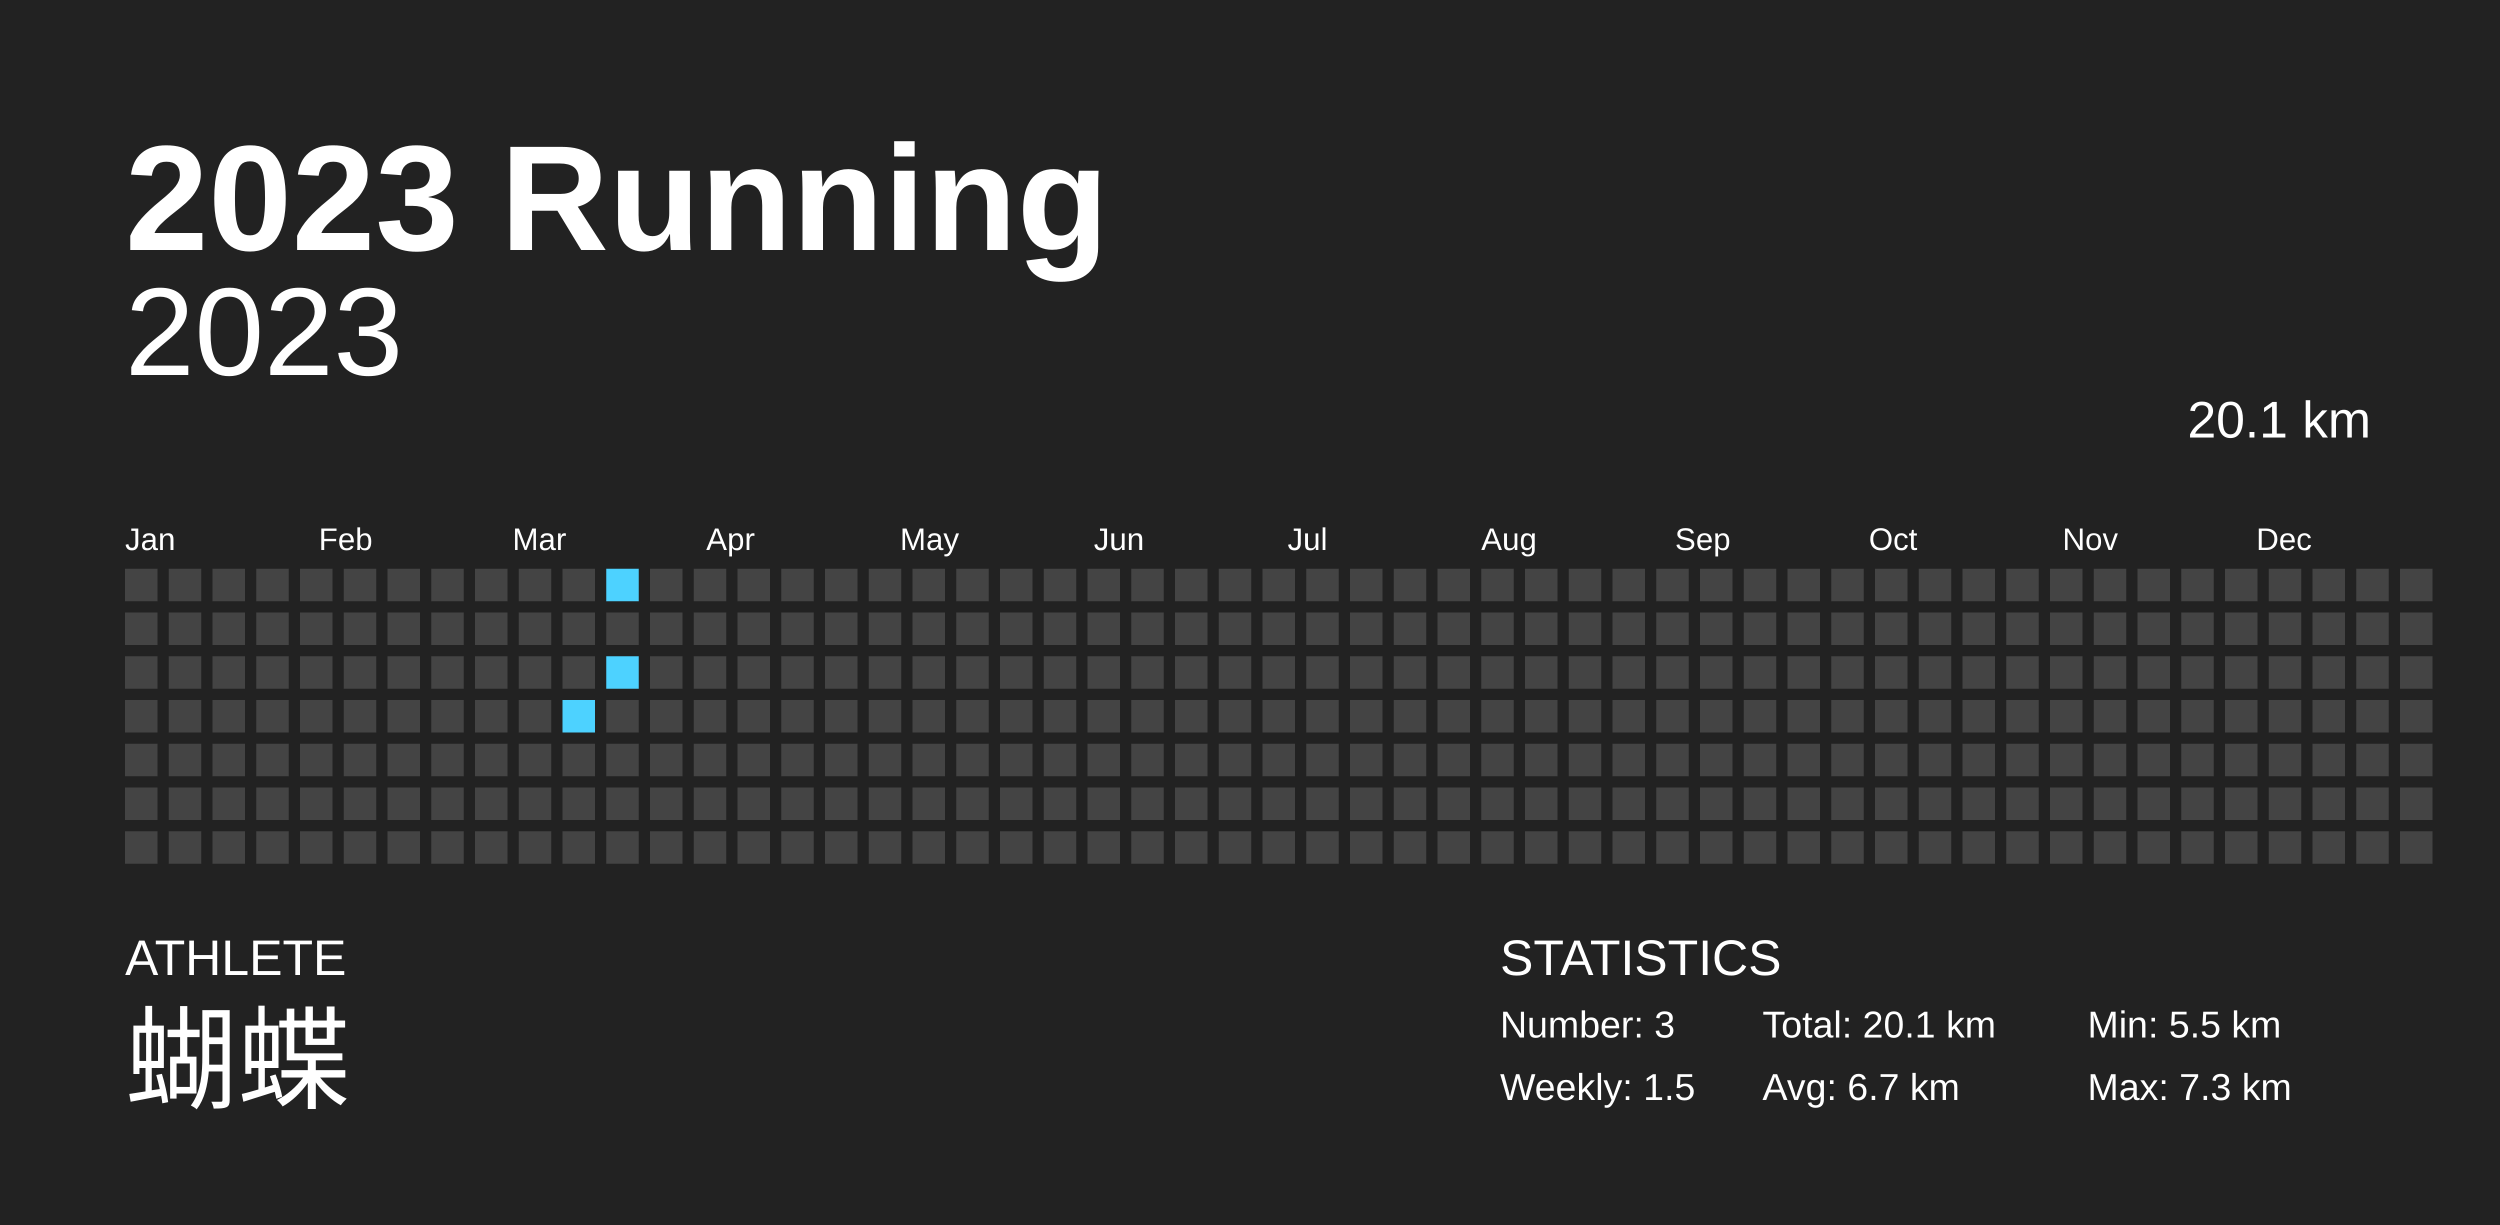
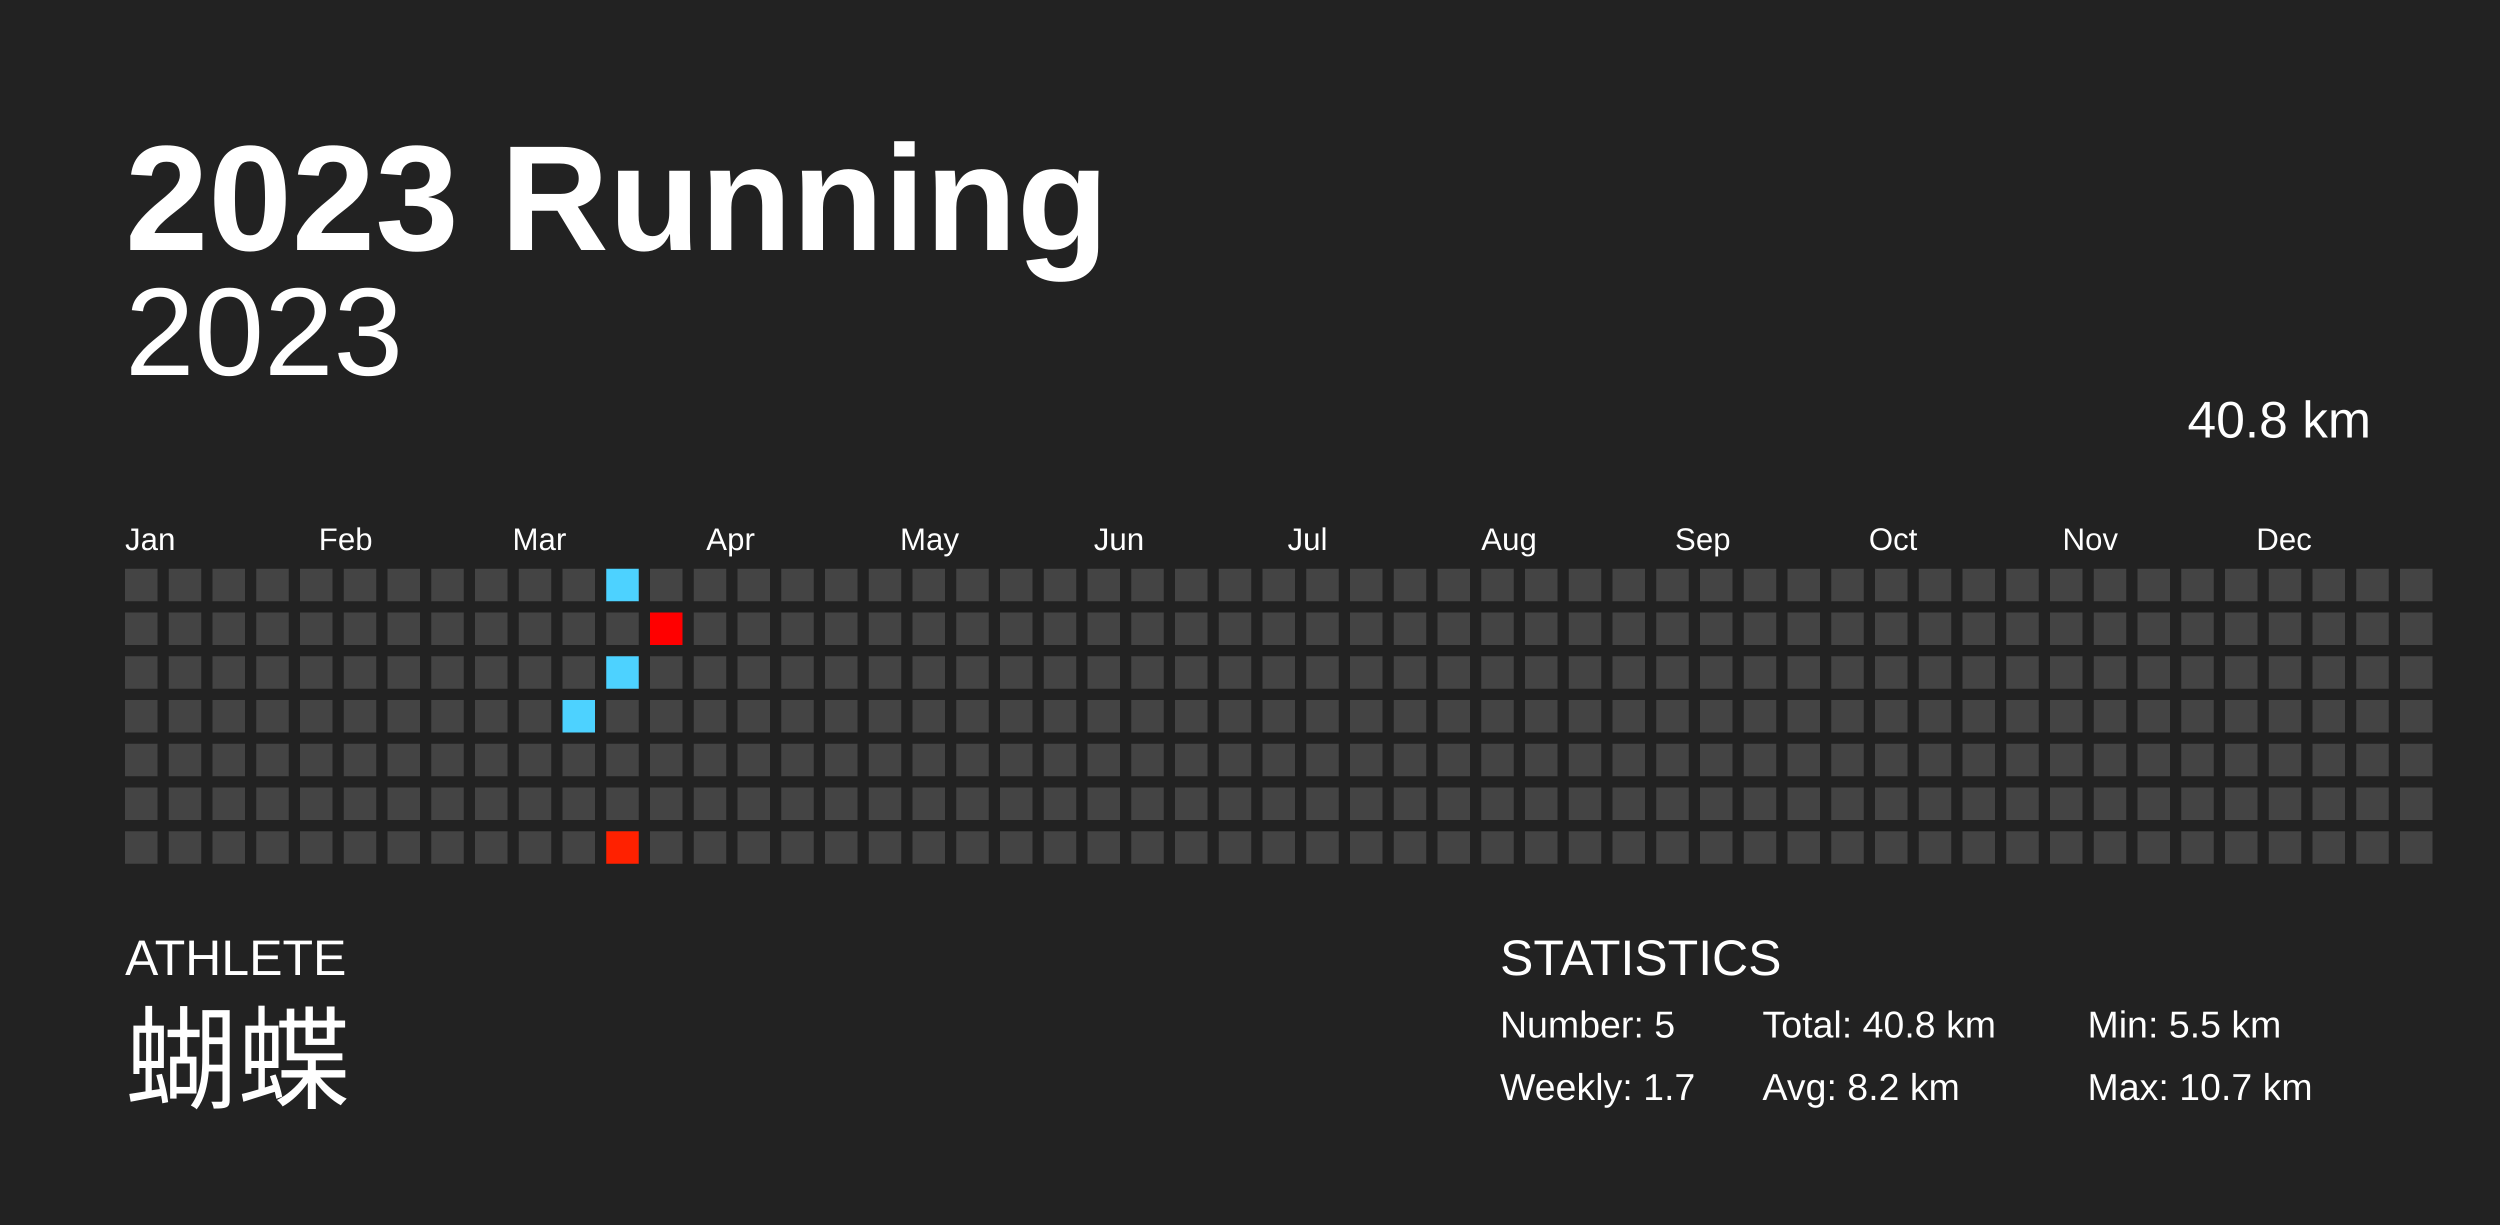
<svg xmlns="http://www.w3.org/2000/svg" baseProfile="full" height="98mm" version="1.1" viewBox="0,0,200,98" width="200mm">
  <defs />
  <rect fill="#222222" height="98" width="200" x="0" y="0" />
  <text fill="#FFFFFF" style="font-size:12px; font-family:Arial; font-weight:bold;" x="10" y="20">2023 Running</text>
  <text fill="#FFFFFF" style="font-size:4px; font-family:Arial" x="10" y="78">ATHLETE</text>
  <text fill="#FFFFFF" style="font-size:9px; font-family:Arial" x="10" y="88">蝴蝶</text>
  <text fill="#FFFFFF" style="font-size:4px; font-family:Arial" x="120" y="78">STATISTICS</text>
-   <text fill="#FFFFFF" style="font-size:3px; font-family:Arial" x="120" y="83">Number: 3</text>
-   <text fill="#FFFFFF" style="font-size:3px; font-family:Arial" x="120" y="88">Weekly: 1.5</text>
-   <text fill="#FFFFFF" style="font-size:3px; font-family:Arial" x="141" y="83">Total: 20.1 km</text>
-   <text fill="#FFFFFF" style="font-size:3px; font-family:Arial" x="141" y="88">Avg: 6.7 km</text>
+   <text fill="#FFFFFF" style="font-size:3px; font-family:Arial" x="120" y="83">Number: 5</text>
+   <text fill="#FFFFFF" style="font-size:3px; font-family:Arial" x="120" y="88">Weekly: 1.7</text>
+   <text fill="#FFFFFF" style="font-size:3px; font-family:Arial" x="141" y="83">Total: 40.8 km</text>
+   <text fill="#FFFFFF" style="font-size:3px; font-family:Arial" x="141" y="88">Avg: 8.2 km</text>
  <text fill="#FFFFFF" style="font-size:3px; font-family:Arial" x="167" y="83">Min: 5.5 km</text>
-   <text fill="#FFFFFF" style="font-size:3px; font-family:Arial" x="167" y="88">Max: 7.3 km</text>
+   <text fill="#FFFFFF" style="font-size:3px; font-family:Arial" x="167" y="88">Max: 10.7 km</text>
  <text alignment-baseline="hanging" fill="#FFFFFF" style="font-size:10.0px; font-family:Arial;" x="10" y="30">2023</text>
-   <text alignment-baseline="hanging" fill="#FFFFFF" style="font-size:4.125px; font-family:Arial;" x="175" y="35">20.1 km</text>
+   <text alignment-baseline="hanging" fill="#FFFFFF" style="font-size:4.125px; font-family:Arial;" x="175" y="35">40.8 km</text>
  <text fill="#FFFFFF" style="font-size:2.5px; font-family:Arial" x="10.0" y="44">Jan</text>
  <text fill="#FFFFFF" style="font-size:2.5px; font-family:Arial" x="25.5" y="44">Feb</text>
  <text fill="#FFFFFF" style="font-size:2.5px; font-family:Arial" x="41.0" y="44">Mar</text>
  <text fill="#FFFFFF" style="font-size:2.5px; font-family:Arial" x="56.5" y="44">Apr</text>
  <text fill="#FFFFFF" style="font-size:2.5px; font-family:Arial" x="72.0" y="44">May</text>
  <text fill="#FFFFFF" style="font-size:2.5px; font-family:Arial" x="87.5" y="44">Jun</text>
  <text fill="#FFFFFF" style="font-size:2.5px; font-family:Arial" x="103.0" y="44">Jul</text>
  <text fill="#FFFFFF" style="font-size:2.5px; font-family:Arial" x="118.5" y="44">Aug</text>
  <text fill="#FFFFFF" style="font-size:2.5px; font-family:Arial" x="134.0" y="44">Sep</text>
  <text fill="#FFFFFF" style="font-size:2.5px; font-family:Arial" x="149.5" y="44">Oct</text>
  <text fill="#FFFFFF" style="font-size:2.5px; font-family:Arial" x="165.0" y="44">Nov</text>
  <text fill="#FFFFFF" style="font-size:2.5px; font-family:Arial" x="180.5" y="44">Dec</text>
  <rect fill="#444444" height="2.6" width="2.6" x="10.0" y="45.5" />
  <rect fill="#444444" height="2.6" width="2.6" x="10.0" y="49.0" />
  <rect fill="#444444" height="2.6" width="2.6" x="10.0" y="52.5" />
  <rect fill="#444444" height="2.6" width="2.6" x="10.0" y="56.0" />
  <rect fill="#444444" height="2.6" width="2.6" x="10.0" y="59.5" />
  <rect fill="#444444" height="2.6" width="2.6" x="10.0" y="63.0" />
  <rect fill="#444444" height="2.6" width="2.6" x="10.0" y="66.5" />
  <rect fill="#444444" height="2.6" width="2.6" x="13.5" y="45.5" />
  <rect fill="#444444" height="2.6" width="2.6" x="13.5" y="49.0" />
  <rect fill="#444444" height="2.6" width="2.6" x="13.5" y="52.5" />
  <rect fill="#444444" height="2.6" width="2.6" x="13.5" y="56.0" />
  <rect fill="#444444" height="2.6" width="2.6" x="13.5" y="59.5" />
  <rect fill="#444444" height="2.6" width="2.6" x="13.5" y="63.0" />
  <rect fill="#444444" height="2.6" width="2.6" x="13.5" y="66.5" />
  <rect fill="#444444" height="2.6" width="2.6" x="17.0" y="45.5" />
  <rect fill="#444444" height="2.6" width="2.6" x="17.0" y="49.0" />
  <rect fill="#444444" height="2.6" width="2.6" x="17.0" y="52.5" />
  <rect fill="#444444" height="2.6" width="2.6" x="17.0" y="56.0" />
  <rect fill="#444444" height="2.6" width="2.6" x="17.0" y="59.5" />
  <rect fill="#444444" height="2.6" width="2.6" x="17.0" y="63.0" />
  <rect fill="#444444" height="2.6" width="2.6" x="17.0" y="66.5" />
  <rect fill="#444444" height="2.6" width="2.6" x="20.5" y="45.5" />
  <rect fill="#444444" height="2.6" width="2.6" x="20.5" y="49.0" />
  <rect fill="#444444" height="2.6" width="2.6" x="20.5" y="52.5" />
  <rect fill="#444444" height="2.6" width="2.6" x="20.5" y="56.0" />
  <rect fill="#444444" height="2.6" width="2.6" x="20.5" y="59.5" />
  <rect fill="#444444" height="2.6" width="2.6" x="20.5" y="63.0" />
  <rect fill="#444444" height="2.6" width="2.6" x="20.5" y="66.5" />
  <rect fill="#444444" height="2.6" width="2.6" x="24.0" y="45.5" />
  <rect fill="#444444" height="2.6" width="2.6" x="24.0" y="49.0" />
  <rect fill="#444444" height="2.6" width="2.6" x="24.0" y="52.5" />
  <rect fill="#444444" height="2.6" width="2.6" x="24.0" y="56.0" />
  <rect fill="#444444" height="2.6" width="2.6" x="24.0" y="59.5" />
  <rect fill="#444444" height="2.6" width="2.6" x="24.0" y="63.0" />
  <rect fill="#444444" height="2.6" width="2.6" x="24.0" y="66.5" />
  <rect fill="#444444" height="2.6" width="2.6" x="27.5" y="45.5" />
  <rect fill="#444444" height="2.6" width="2.6" x="27.5" y="49.0" />
  <rect fill="#444444" height="2.6" width="2.6" x="27.5" y="52.5" />
  <rect fill="#444444" height="2.6" width="2.6" x="27.5" y="56.0" />
  <rect fill="#444444" height="2.6" width="2.6" x="27.5" y="59.5" />
  <rect fill="#444444" height="2.6" width="2.6" x="27.5" y="63.0" />
  <rect fill="#444444" height="2.6" width="2.6" x="27.5" y="66.5" />
  <rect fill="#444444" height="2.6" width="2.6" x="31.0" y="45.5" />
  <rect fill="#444444" height="2.6" width="2.6" x="31.0" y="49.0" />
  <rect fill="#444444" height="2.6" width="2.6" x="31.0" y="52.5" />
  <rect fill="#444444" height="2.6" width="2.6" x="31.0" y="56.0" />
  <rect fill="#444444" height="2.6" width="2.6" x="31.0" y="59.5" />
  <rect fill="#444444" height="2.6" width="2.6" x="31.0" y="63.0" />
  <rect fill="#444444" height="2.6" width="2.6" x="31.0" y="66.5" />
  <rect fill="#444444" height="2.6" width="2.6" x="34.5" y="45.5" />
  <rect fill="#444444" height="2.6" width="2.6" x="34.5" y="49.0" />
  <rect fill="#444444" height="2.6" width="2.6" x="34.5" y="52.5" />
  <rect fill="#444444" height="2.6" width="2.6" x="34.5" y="56.0" />
  <rect fill="#444444" height="2.6" width="2.6" x="34.5" y="59.5" />
  <rect fill="#444444" height="2.6" width="2.6" x="34.5" y="63.0" />
  <rect fill="#444444" height="2.6" width="2.6" x="34.5" y="66.5" />
  <rect fill="#444444" height="2.6" width="2.6" x="38.0" y="45.5" />
  <rect fill="#444444" height="2.6" width="2.6" x="38.0" y="49.0" />
  <rect fill="#444444" height="2.6" width="2.6" x="38.0" y="52.5" />
  <rect fill="#444444" height="2.6" width="2.6" x="38.0" y="56.0" />
  <rect fill="#444444" height="2.6" width="2.6" x="38.0" y="59.5" />
  <rect fill="#444444" height="2.6" width="2.6" x="38.0" y="63.0" />
  <rect fill="#444444" height="2.6" width="2.6" x="38.0" y="66.5" />
  <rect fill="#444444" height="2.6" width="2.6" x="41.5" y="45.5" />
  <rect fill="#444444" height="2.6" width="2.6" x="41.5" y="49.0" />
  <rect fill="#444444" height="2.6" width="2.6" x="41.5" y="52.5" />
  <rect fill="#444444" height="2.6" width="2.6" x="41.5" y="56.0" />
  <rect fill="#444444" height="2.6" width="2.6" x="41.5" y="59.5" />
  <rect fill="#444444" height="2.6" width="2.6" x="41.5" y="63.0" />
  <rect fill="#444444" height="2.6" width="2.6" x="41.5" y="66.5" />
  <rect fill="#444444" height="2.6" width="2.6" x="45.0" y="45.5" />
  <rect fill="#444444" height="2.6" width="2.6" x="45.0" y="49.0" />
  <rect fill="#444444" height="2.6" width="2.6" x="45.0" y="52.5" />
  <rect fill="#4dd2ff" height="2.6" width="2.6" x="45.0" y="56.0" />
  <rect fill="#444444" height="2.6" width="2.6" x="45.0" y="59.5" />
  <rect fill="#444444" height="2.6" width="2.6" x="45.0" y="63.0" />
  <rect fill="#444444" height="2.6" width="2.6" x="45.0" y="66.5" />
  <rect fill="#4dd2ff" height="2.6" width="2.6" x="48.5" y="45.5" />
  <rect fill="#444444" height="2.6" width="2.6" x="48.5" y="49.0" />
  <rect fill="#4dd2ff" height="2.6" width="2.6" x="48.5" y="52.5" />
  <rect fill="#444444" height="2.6" width="2.6" x="48.5" y="56.0" />
  <rect fill="#444444" height="2.6" width="2.6" x="48.5" y="59.5" />
  <rect fill="#444444" height="2.6" width="2.6" x="48.5" y="63.0" />
-   <rect fill="#444444" height="2.6" width="2.6" x="48.5" y="66.5" />
+   <rect fill="#ff2100" height="2.6" width="2.6" x="48.5" y="66.5" />
  <rect fill="#444444" height="2.6" width="2.6" x="52.0" y="45.5" />
-   <rect fill="#444444" height="2.6" width="2.6" x="52.0" y="49.0" />
+   <rect fill="#ff0000" height="2.6" width="2.6" x="52.0" y="49.0" />
  <rect fill="#444444" height="2.6" width="2.6" x="52.0" y="52.5" />
  <rect fill="#444444" height="2.6" width="2.6" x="52.0" y="56.0" />
  <rect fill="#444444" height="2.6" width="2.6" x="52.0" y="59.5" />
  <rect fill="#444444" height="2.6" width="2.6" x="52.0" y="63.0" />
  <rect fill="#444444" height="2.6" width="2.6" x="52.0" y="66.5" />
  <rect fill="#444444" height="2.6" width="2.6" x="55.5" y="45.5" />
  <rect fill="#444444" height="2.6" width="2.6" x="55.5" y="49.0" />
  <rect fill="#444444" height="2.6" width="2.6" x="55.5" y="52.5" />
  <rect fill="#444444" height="2.6" width="2.6" x="55.5" y="56.0" />
  <rect fill="#444444" height="2.6" width="2.6" x="55.5" y="59.5" />
  <rect fill="#444444" height="2.6" width="2.6" x="55.5" y="63.0" />
  <rect fill="#444444" height="2.6" width="2.6" x="55.5" y="66.5" />
  <rect fill="#444444" height="2.6" width="2.6" x="59.0" y="45.5" />
  <rect fill="#444444" height="2.6" width="2.6" x="59.0" y="49.0" />
  <rect fill="#444444" height="2.6" width="2.6" x="59.0" y="52.5" />
  <rect fill="#444444" height="2.6" width="2.6" x="59.0" y="56.0" />
  <rect fill="#444444" height="2.6" width="2.6" x="59.0" y="59.5" />
  <rect fill="#444444" height="2.6" width="2.6" x="59.0" y="63.0" />
  <rect fill="#444444" height="2.6" width="2.6" x="59.0" y="66.5" />
  <rect fill="#444444" height="2.6" width="2.6" x="62.5" y="45.5" />
  <rect fill="#444444" height="2.6" width="2.6" x="62.5" y="49.0" />
  <rect fill="#444444" height="2.6" width="2.6" x="62.5" y="52.5" />
  <rect fill="#444444" height="2.6" width="2.6" x="62.5" y="56.0" />
  <rect fill="#444444" height="2.6" width="2.6" x="62.5" y="59.5" />
  <rect fill="#444444" height="2.6" width="2.6" x="62.5" y="63.0" />
  <rect fill="#444444" height="2.6" width="2.6" x="62.5" y="66.5" />
  <rect fill="#444444" height="2.6" width="2.6" x="66.0" y="45.5" />
  <rect fill="#444444" height="2.6" width="2.6" x="66.0" y="49.0" />
  <rect fill="#444444" height="2.6" width="2.6" x="66.0" y="52.5" />
  <rect fill="#444444" height="2.6" width="2.6" x="66.0" y="56.0" />
  <rect fill="#444444" height="2.6" width="2.6" x="66.0" y="59.5" />
  <rect fill="#444444" height="2.6" width="2.6" x="66.0" y="63.0" />
  <rect fill="#444444" height="2.6" width="2.6" x="66.0" y="66.5" />
  <rect fill="#444444" height="2.6" width="2.6" x="69.5" y="45.5" />
  <rect fill="#444444" height="2.6" width="2.6" x="69.5" y="49.0" />
  <rect fill="#444444" height="2.6" width="2.6" x="69.5" y="52.5" />
  <rect fill="#444444" height="2.6" width="2.6" x="69.5" y="56.0" />
  <rect fill="#444444" height="2.6" width="2.6" x="69.5" y="59.5" />
  <rect fill="#444444" height="2.6" width="2.6" x="69.5" y="63.0" />
  <rect fill="#444444" height="2.6" width="2.6" x="69.5" y="66.5" />
  <rect fill="#444444" height="2.6" width="2.6" x="73.0" y="45.5" />
  <rect fill="#444444" height="2.6" width="2.6" x="73.0" y="49.0" />
  <rect fill="#444444" height="2.6" width="2.6" x="73.0" y="52.5" />
  <rect fill="#444444" height="2.6" width="2.6" x="73.0" y="56.0" />
  <rect fill="#444444" height="2.6" width="2.6" x="73.0" y="59.5" />
  <rect fill="#444444" height="2.6" width="2.6" x="73.0" y="63.0" />
  <rect fill="#444444" height="2.6" width="2.6" x="73.0" y="66.5" />
  <rect fill="#444444" height="2.6" width="2.6" x="76.5" y="45.5" />
  <rect fill="#444444" height="2.6" width="2.6" x="76.5" y="49.0" />
  <rect fill="#444444" height="2.6" width="2.6" x="76.5" y="52.5" />
  <rect fill="#444444" height="2.6" width="2.6" x="76.5" y="56.0" />
  <rect fill="#444444" height="2.6" width="2.6" x="76.5" y="59.5" />
  <rect fill="#444444" height="2.6" width="2.6" x="76.5" y="63.0" />
  <rect fill="#444444" height="2.6" width="2.6" x="76.5" y="66.5" />
  <rect fill="#444444" height="2.6" width="2.6" x="80.0" y="45.5" />
  <rect fill="#444444" height="2.6" width="2.6" x="80.0" y="49.0" />
  <rect fill="#444444" height="2.6" width="2.6" x="80.0" y="52.5" />
  <rect fill="#444444" height="2.6" width="2.6" x="80.0" y="56.0" />
  <rect fill="#444444" height="2.6" width="2.6" x="80.0" y="59.5" />
  <rect fill="#444444" height="2.6" width="2.6" x="80.0" y="63.0" />
  <rect fill="#444444" height="2.6" width="2.6" x="80.0" y="66.5" />
  <rect fill="#444444" height="2.6" width="2.6" x="83.5" y="45.5" />
  <rect fill="#444444" height="2.6" width="2.6" x="83.5" y="49.0" />
  <rect fill="#444444" height="2.6" width="2.6" x="83.5" y="52.5" />
  <rect fill="#444444" height="2.6" width="2.6" x="83.5" y="56.0" />
  <rect fill="#444444" height="2.6" width="2.6" x="83.5" y="59.5" />
  <rect fill="#444444" height="2.6" width="2.6" x="83.5" y="63.0" />
  <rect fill="#444444" height="2.6" width="2.6" x="83.5" y="66.5" />
  <rect fill="#444444" height="2.6" width="2.6" x="87.0" y="45.5" />
  <rect fill="#444444" height="2.6" width="2.6" x="87.0" y="49.0" />
  <rect fill="#444444" height="2.6" width="2.6" x="87.0" y="52.5" />
  <rect fill="#444444" height="2.6" width="2.6" x="87.0" y="56.0" />
  <rect fill="#444444" height="2.6" width="2.6" x="87.0" y="59.5" />
  <rect fill="#444444" height="2.6" width="2.6" x="87.0" y="63.0" />
  <rect fill="#444444" height="2.6" width="2.6" x="87.0" y="66.5" />
  <rect fill="#444444" height="2.6" width="2.6" x="90.5" y="45.5" />
  <rect fill="#444444" height="2.6" width="2.6" x="90.5" y="49.0" />
  <rect fill="#444444" height="2.6" width="2.6" x="90.5" y="52.5" />
  <rect fill="#444444" height="2.6" width="2.6" x="90.5" y="56.0" />
  <rect fill="#444444" height="2.6" width="2.6" x="90.5" y="59.5" />
  <rect fill="#444444" height="2.6" width="2.6" x="90.5" y="63.0" />
  <rect fill="#444444" height="2.6" width="2.6" x="90.5" y="66.5" />
  <rect fill="#444444" height="2.6" width="2.6" x="94.0" y="45.5" />
  <rect fill="#444444" height="2.6" width="2.6" x="94.0" y="49.0" />
  <rect fill="#444444" height="2.6" width="2.6" x="94.0" y="52.5" />
  <rect fill="#444444" height="2.6" width="2.6" x="94.0" y="56.0" />
  <rect fill="#444444" height="2.6" width="2.6" x="94.0" y="59.5" />
  <rect fill="#444444" height="2.6" width="2.6" x="94.0" y="63.0" />
  <rect fill="#444444" height="2.6" width="2.6" x="94.0" y="66.5" />
  <rect fill="#444444" height="2.6" width="2.6" x="97.5" y="45.5" />
  <rect fill="#444444" height="2.6" width="2.6" x="97.5" y="49.0" />
  <rect fill="#444444" height="2.6" width="2.6" x="97.5" y="52.5" />
  <rect fill="#444444" height="2.6" width="2.6" x="97.5" y="56.0" />
  <rect fill="#444444" height="2.6" width="2.6" x="97.5" y="59.5" />
  <rect fill="#444444" height="2.6" width="2.6" x="97.5" y="63.0" />
  <rect fill="#444444" height="2.6" width="2.6" x="97.5" y="66.5" />
  <rect fill="#444444" height="2.6" width="2.6" x="101.0" y="45.5" />
  <rect fill="#444444" height="2.6" width="2.6" x="101.0" y="49.0" />
  <rect fill="#444444" height="2.6" width="2.6" x="101.0" y="52.5" />
  <rect fill="#444444" height="2.6" width="2.6" x="101.0" y="56.0" />
  <rect fill="#444444" height="2.6" width="2.6" x="101.0" y="59.5" />
  <rect fill="#444444" height="2.6" width="2.6" x="101.0" y="63.0" />
  <rect fill="#444444" height="2.6" width="2.6" x="101.0" y="66.5" />
  <rect fill="#444444" height="2.6" width="2.6" x="104.5" y="45.5" />
  <rect fill="#444444" height="2.6" width="2.6" x="104.5" y="49.0" />
  <rect fill="#444444" height="2.6" width="2.6" x="104.5" y="52.5" />
  <rect fill="#444444" height="2.6" width="2.6" x="104.5" y="56.0" />
  <rect fill="#444444" height="2.6" width="2.6" x="104.5" y="59.5" />
  <rect fill="#444444" height="2.6" width="2.6" x="104.5" y="63.0" />
  <rect fill="#444444" height="2.6" width="2.6" x="104.5" y="66.5" />
  <rect fill="#444444" height="2.6" width="2.6" x="108.0" y="45.5" />
  <rect fill="#444444" height="2.6" width="2.6" x="108.0" y="49.0" />
  <rect fill="#444444" height="2.6" width="2.6" x="108.0" y="52.5" />
  <rect fill="#444444" height="2.6" width="2.6" x="108.0" y="56.0" />
  <rect fill="#444444" height="2.6" width="2.6" x="108.0" y="59.5" />
  <rect fill="#444444" height="2.6" width="2.6" x="108.0" y="63.0" />
  <rect fill="#444444" height="2.6" width="2.6" x="108.0" y="66.5" />
  <rect fill="#444444" height="2.6" width="2.6" x="111.5" y="45.5" />
  <rect fill="#444444" height="2.6" width="2.6" x="111.5" y="49.0" />
  <rect fill="#444444" height="2.6" width="2.6" x="111.5" y="52.5" />
  <rect fill="#444444" height="2.6" width="2.6" x="111.5" y="56.0" />
  <rect fill="#444444" height="2.6" width="2.6" x="111.5" y="59.5" />
  <rect fill="#444444" height="2.6" width="2.6" x="111.5" y="63.0" />
  <rect fill="#444444" height="2.6" width="2.6" x="111.5" y="66.5" />
  <rect fill="#444444" height="2.6" width="2.6" x="115.0" y="45.5" />
  <rect fill="#444444" height="2.6" width="2.6" x="115.0" y="49.0" />
  <rect fill="#444444" height="2.6" width="2.6" x="115.0" y="52.5" />
  <rect fill="#444444" height="2.6" width="2.6" x="115.0" y="56.0" />
  <rect fill="#444444" height="2.6" width="2.6" x="115.0" y="59.5" />
  <rect fill="#444444" height="2.6" width="2.6" x="115.0" y="63.0" />
  <rect fill="#444444" height="2.6" width="2.6" x="115.0" y="66.5" />
  <rect fill="#444444" height="2.6" width="2.6" x="118.5" y="45.5" />
  <rect fill="#444444" height="2.6" width="2.6" x="118.5" y="49.0" />
  <rect fill="#444444" height="2.6" width="2.6" x="118.5" y="52.5" />
  <rect fill="#444444" height="2.6" width="2.6" x="118.5" y="56.0" />
  <rect fill="#444444" height="2.6" width="2.6" x="118.5" y="59.5" />
  <rect fill="#444444" height="2.6" width="2.6" x="118.5" y="63.0" />
  <rect fill="#444444" height="2.6" width="2.6" x="118.5" y="66.5" />
  <rect fill="#444444" height="2.6" width="2.6" x="122.0" y="45.5" />
  <rect fill="#444444" height="2.6" width="2.6" x="122.0" y="49.0" />
  <rect fill="#444444" height="2.6" width="2.6" x="122.0" y="52.5" />
  <rect fill="#444444" height="2.6" width="2.6" x="122.0" y="56.0" />
  <rect fill="#444444" height="2.6" width="2.6" x="122.0" y="59.5" />
  <rect fill="#444444" height="2.6" width="2.6" x="122.0" y="63.0" />
  <rect fill="#444444" height="2.6" width="2.6" x="122.0" y="66.5" />
  <rect fill="#444444" height="2.6" width="2.6" x="125.5" y="45.5" />
  <rect fill="#444444" height="2.6" width="2.6" x="125.5" y="49.0" />
  <rect fill="#444444" height="2.6" width="2.6" x="125.5" y="52.5" />
  <rect fill="#444444" height="2.6" width="2.6" x="125.5" y="56.0" />
  <rect fill="#444444" height="2.6" width="2.6" x="125.5" y="59.5" />
  <rect fill="#444444" height="2.6" width="2.6" x="125.5" y="63.0" />
  <rect fill="#444444" height="2.6" width="2.6" x="125.5" y="66.5" />
  <rect fill="#444444" height="2.6" width="2.6" x="129.0" y="45.5" />
  <rect fill="#444444" height="2.6" width="2.6" x="129.0" y="49.0" />
  <rect fill="#444444" height="2.6" width="2.6" x="129.0" y="52.5" />
  <rect fill="#444444" height="2.6" width="2.6" x="129.0" y="56.0" />
  <rect fill="#444444" height="2.6" width="2.6" x="129.0" y="59.5" />
  <rect fill="#444444" height="2.6" width="2.6" x="129.0" y="63.0" />
  <rect fill="#444444" height="2.6" width="2.6" x="129.0" y="66.5" />
  <rect fill="#444444" height="2.6" width="2.6" x="132.5" y="45.5" />
  <rect fill="#444444" height="2.6" width="2.6" x="132.5" y="49.0" />
  <rect fill="#444444" height="2.6" width="2.6" x="132.5" y="52.5" />
  <rect fill="#444444" height="2.6" width="2.6" x="132.5" y="56.0" />
  <rect fill="#444444" height="2.6" width="2.6" x="132.5" y="59.5" />
  <rect fill="#444444" height="2.6" width="2.6" x="132.5" y="63.0" />
  <rect fill="#444444" height="2.6" width="2.6" x="132.5" y="66.5" />
  <rect fill="#444444" height="2.6" width="2.6" x="136.0" y="45.5" />
  <rect fill="#444444" height="2.6" width="2.6" x="136.0" y="49.0" />
  <rect fill="#444444" height="2.6" width="2.6" x="136.0" y="52.5" />
  <rect fill="#444444" height="2.6" width="2.6" x="136.0" y="56.0" />
  <rect fill="#444444" height="2.6" width="2.6" x="136.0" y="59.5" />
  <rect fill="#444444" height="2.6" width="2.6" x="136.0" y="63.0" />
  <rect fill="#444444" height="2.6" width="2.6" x="136.0" y="66.5" />
  <rect fill="#444444" height="2.6" width="2.6" x="139.5" y="45.5" />
  <rect fill="#444444" height="2.6" width="2.6" x="139.5" y="49.0" />
  <rect fill="#444444" height="2.6" width="2.6" x="139.5" y="52.5" />
  <rect fill="#444444" height="2.6" width="2.6" x="139.5" y="56.0" />
  <rect fill="#444444" height="2.6" width="2.6" x="139.5" y="59.5" />
  <rect fill="#444444" height="2.6" width="2.6" x="139.5" y="63.0" />
  <rect fill="#444444" height="2.6" width="2.6" x="139.5" y="66.5" />
  <rect fill="#444444" height="2.6" width="2.6" x="143.0" y="45.5" />
  <rect fill="#444444" height="2.6" width="2.6" x="143.0" y="49.0" />
  <rect fill="#444444" height="2.6" width="2.6" x="143.0" y="52.5" />
  <rect fill="#444444" height="2.6" width="2.6" x="143.0" y="56.0" />
  <rect fill="#444444" height="2.6" width="2.6" x="143.0" y="59.5" />
  <rect fill="#444444" height="2.6" width="2.6" x="143.0" y="63.0" />
  <rect fill="#444444" height="2.6" width="2.6" x="143.0" y="66.5" />
  <rect fill="#444444" height="2.6" width="2.6" x="146.5" y="45.5" />
  <rect fill="#444444" height="2.6" width="2.6" x="146.5" y="49.0" />
  <rect fill="#444444" height="2.6" width="2.6" x="146.5" y="52.5" />
  <rect fill="#444444" height="2.6" width="2.6" x="146.5" y="56.0" />
  <rect fill="#444444" height="2.6" width="2.6" x="146.5" y="59.5" />
  <rect fill="#444444" height="2.6" width="2.6" x="146.5" y="63.0" />
  <rect fill="#444444" height="2.6" width="2.6" x="146.5" y="66.5" />
  <rect fill="#444444" height="2.6" width="2.6" x="150.0" y="45.5" />
  <rect fill="#444444" height="2.6" width="2.6" x="150.0" y="49.0" />
  <rect fill="#444444" height="2.6" width="2.6" x="150.0" y="52.5" />
  <rect fill="#444444" height="2.6" width="2.6" x="150.0" y="56.0" />
  <rect fill="#444444" height="2.6" width="2.6" x="150.0" y="59.5" />
  <rect fill="#444444" height="2.6" width="2.6" x="150.0" y="63.0" />
  <rect fill="#444444" height="2.6" width="2.6" x="150.0" y="66.5" />
  <rect fill="#444444" height="2.6" width="2.6" x="153.5" y="45.5" />
  <rect fill="#444444" height="2.6" width="2.6" x="153.5" y="49.0" />
  <rect fill="#444444" height="2.6" width="2.6" x="153.5" y="52.5" />
  <rect fill="#444444" height="2.6" width="2.6" x="153.5" y="56.0" />
  <rect fill="#444444" height="2.6" width="2.6" x="153.5" y="59.5" />
  <rect fill="#444444" height="2.6" width="2.6" x="153.5" y="63.0" />
  <rect fill="#444444" height="2.6" width="2.6" x="153.5" y="66.5" />
  <rect fill="#444444" height="2.6" width="2.6" x="157.0" y="45.5" />
  <rect fill="#444444" height="2.6" width="2.6" x="157.0" y="49.0" />
  <rect fill="#444444" height="2.6" width="2.6" x="157.0" y="52.5" />
  <rect fill="#444444" height="2.6" width="2.6" x="157.0" y="56.0" />
  <rect fill="#444444" height="2.6" width="2.6" x="157.0" y="59.5" />
  <rect fill="#444444" height="2.6" width="2.6" x="157.0" y="63.0" />
  <rect fill="#444444" height="2.6" width="2.6" x="157.0" y="66.5" />
  <rect fill="#444444" height="2.6" width="2.6" x="160.5" y="45.5" />
  <rect fill="#444444" height="2.6" width="2.6" x="160.5" y="49.0" />
  <rect fill="#444444" height="2.6" width="2.6" x="160.5" y="52.5" />
  <rect fill="#444444" height="2.6" width="2.6" x="160.5" y="56.0" />
  <rect fill="#444444" height="2.6" width="2.6" x="160.5" y="59.5" />
  <rect fill="#444444" height="2.6" width="2.6" x="160.5" y="63.0" />
  <rect fill="#444444" height="2.6" width="2.6" x="160.5" y="66.5" />
  <rect fill="#444444" height="2.6" width="2.6" x="164.0" y="45.5" />
  <rect fill="#444444" height="2.6" width="2.6" x="164.0" y="49.0" />
  <rect fill="#444444" height="2.6" width="2.6" x="164.0" y="52.5" />
  <rect fill="#444444" height="2.6" width="2.6" x="164.0" y="56.0" />
  <rect fill="#444444" height="2.6" width="2.6" x="164.0" y="59.5" />
  <rect fill="#444444" height="2.6" width="2.6" x="164.0" y="63.0" />
  <rect fill="#444444" height="2.6" width="2.6" x="164.0" y="66.5" />
  <rect fill="#444444" height="2.6" width="2.6" x="167.5" y="45.5" />
  <rect fill="#444444" height="2.6" width="2.6" x="167.5" y="49.0" />
  <rect fill="#444444" height="2.6" width="2.6" x="167.5" y="52.5" />
  <rect fill="#444444" height="2.6" width="2.6" x="167.5" y="56.0" />
  <rect fill="#444444" height="2.6" width="2.6" x="167.5" y="59.5" />
  <rect fill="#444444" height="2.6" width="2.6" x="167.5" y="63.0" />
  <rect fill="#444444" height="2.6" width="2.6" x="167.5" y="66.5" />
  <rect fill="#444444" height="2.6" width="2.6" x="171.0" y="45.5" />
  <rect fill="#444444" height="2.6" width="2.6" x="171.0" y="49.0" />
  <rect fill="#444444" height="2.6" width="2.6" x="171.0" y="52.5" />
  <rect fill="#444444" height="2.6" width="2.6" x="171.0" y="56.0" />
  <rect fill="#444444" height="2.6" width="2.6" x="171.0" y="59.5" />
  <rect fill="#444444" height="2.6" width="2.6" x="171.0" y="63.0" />
  <rect fill="#444444" height="2.6" width="2.6" x="171.0" y="66.5" />
  <rect fill="#444444" height="2.6" width="2.6" x="174.5" y="45.5" />
  <rect fill="#444444" height="2.6" width="2.6" x="174.5" y="49.0" />
  <rect fill="#444444" height="2.6" width="2.6" x="174.5" y="52.5" />
  <rect fill="#444444" height="2.6" width="2.6" x="174.5" y="56.0" />
  <rect fill="#444444" height="2.6" width="2.6" x="174.5" y="59.5" />
  <rect fill="#444444" height="2.6" width="2.6" x="174.5" y="63.0" />
  <rect fill="#444444" height="2.6" width="2.6" x="174.5" y="66.5" />
  <rect fill="#444444" height="2.6" width="2.6" x="178.0" y="45.5" />
  <rect fill="#444444" height="2.6" width="2.6" x="178.0" y="49.0" />
  <rect fill="#444444" height="2.6" width="2.6" x="178.0" y="52.5" />
  <rect fill="#444444" height="2.6" width="2.6" x="178.0" y="56.0" />
  <rect fill="#444444" height="2.6" width="2.6" x="178.0" y="59.5" />
  <rect fill="#444444" height="2.6" width="2.6" x="178.0" y="63.0" />
  <rect fill="#444444" height="2.6" width="2.6" x="178.0" y="66.5" />
  <rect fill="#444444" height="2.6" width="2.6" x="181.5" y="45.5" />
  <rect fill="#444444" height="2.6" width="2.6" x="181.5" y="49.0" />
  <rect fill="#444444" height="2.6" width="2.6" x="181.5" y="52.5" />
  <rect fill="#444444" height="2.6" width="2.6" x="181.5" y="56.0" />
  <rect fill="#444444" height="2.6" width="2.6" x="181.5" y="59.5" />
  <rect fill="#444444" height="2.6" width="2.6" x="181.5" y="63.0" />
  <rect fill="#444444" height="2.6" width="2.6" x="181.5" y="66.5" />
  <rect fill="#444444" height="2.6" width="2.6" x="185.0" y="45.5" />
  <rect fill="#444444" height="2.6" width="2.6" x="185.0" y="49.0" />
  <rect fill="#444444" height="2.6" width="2.6" x="185.0" y="52.5" />
  <rect fill="#444444" height="2.6" width="2.6" x="185.0" y="56.0" />
  <rect fill="#444444" height="2.6" width="2.6" x="185.0" y="59.5" />
  <rect fill="#444444" height="2.6" width="2.6" x="185.0" y="63.0" />
  <rect fill="#444444" height="2.6" width="2.6" x="185.0" y="66.5" />
  <rect fill="#444444" height="2.6" width="2.6" x="188.5" y="45.5" />
  <rect fill="#444444" height="2.6" width="2.6" x="188.5" y="49.0" />
  <rect fill="#444444" height="2.6" width="2.6" x="188.5" y="52.5" />
  <rect fill="#444444" height="2.6" width="2.6" x="188.5" y="56.0" />
  <rect fill="#444444" height="2.6" width="2.6" x="188.5" y="59.5" />
  <rect fill="#444444" height="2.6" width="2.6" x="188.5" y="63.0" />
  <rect fill="#444444" height="2.6" width="2.6" x="188.5" y="66.5" />
  <rect fill="#444444" height="2.6" width="2.6" x="192.0" y="45.5" />
  <rect fill="#444444" height="2.6" width="2.6" x="192.0" y="49.0" />
  <rect fill="#444444" height="2.6" width="2.6" x="192.0" y="52.5" />
  <rect fill="#444444" height="2.6" width="2.6" x="192.0" y="56.0" />
  <rect fill="#444444" height="2.6" width="2.6" x="192.0" y="59.5" />
  <rect fill="#444444" height="2.6" width="2.6" x="192.0" y="63.0" />
  <rect fill="#444444" height="2.6" width="2.6" x="192.0" y="66.5" />
</svg>
